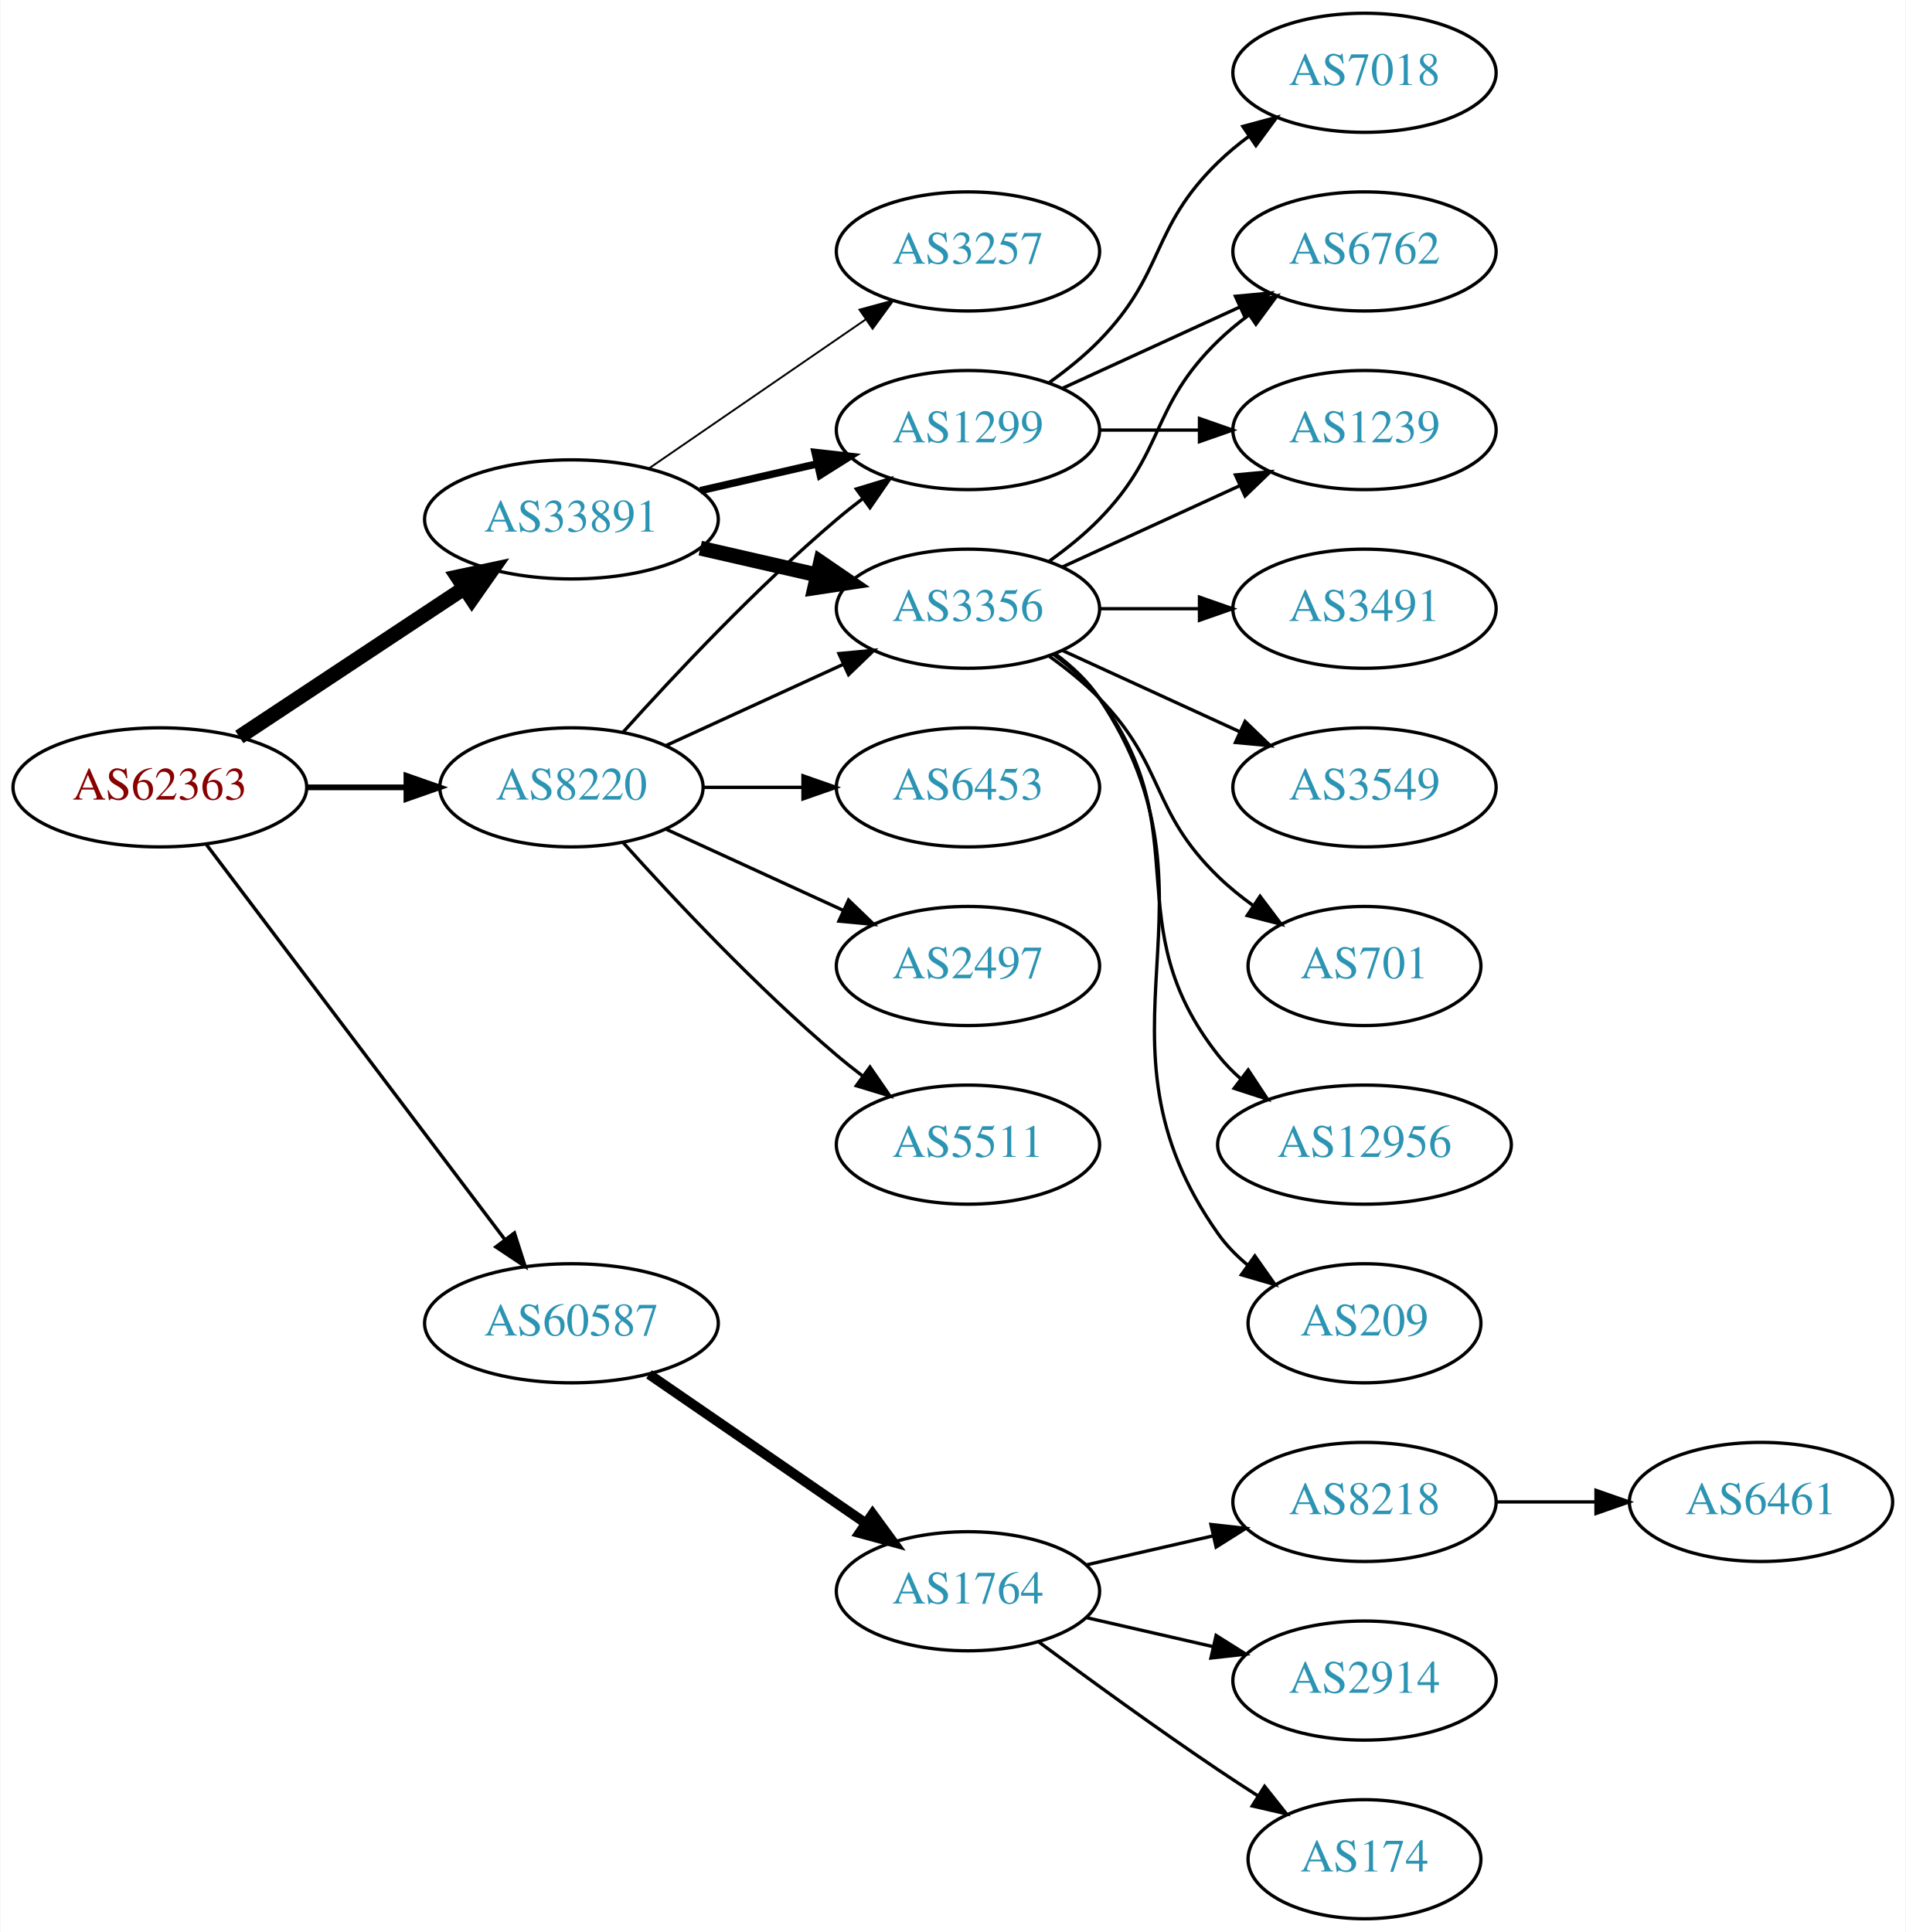
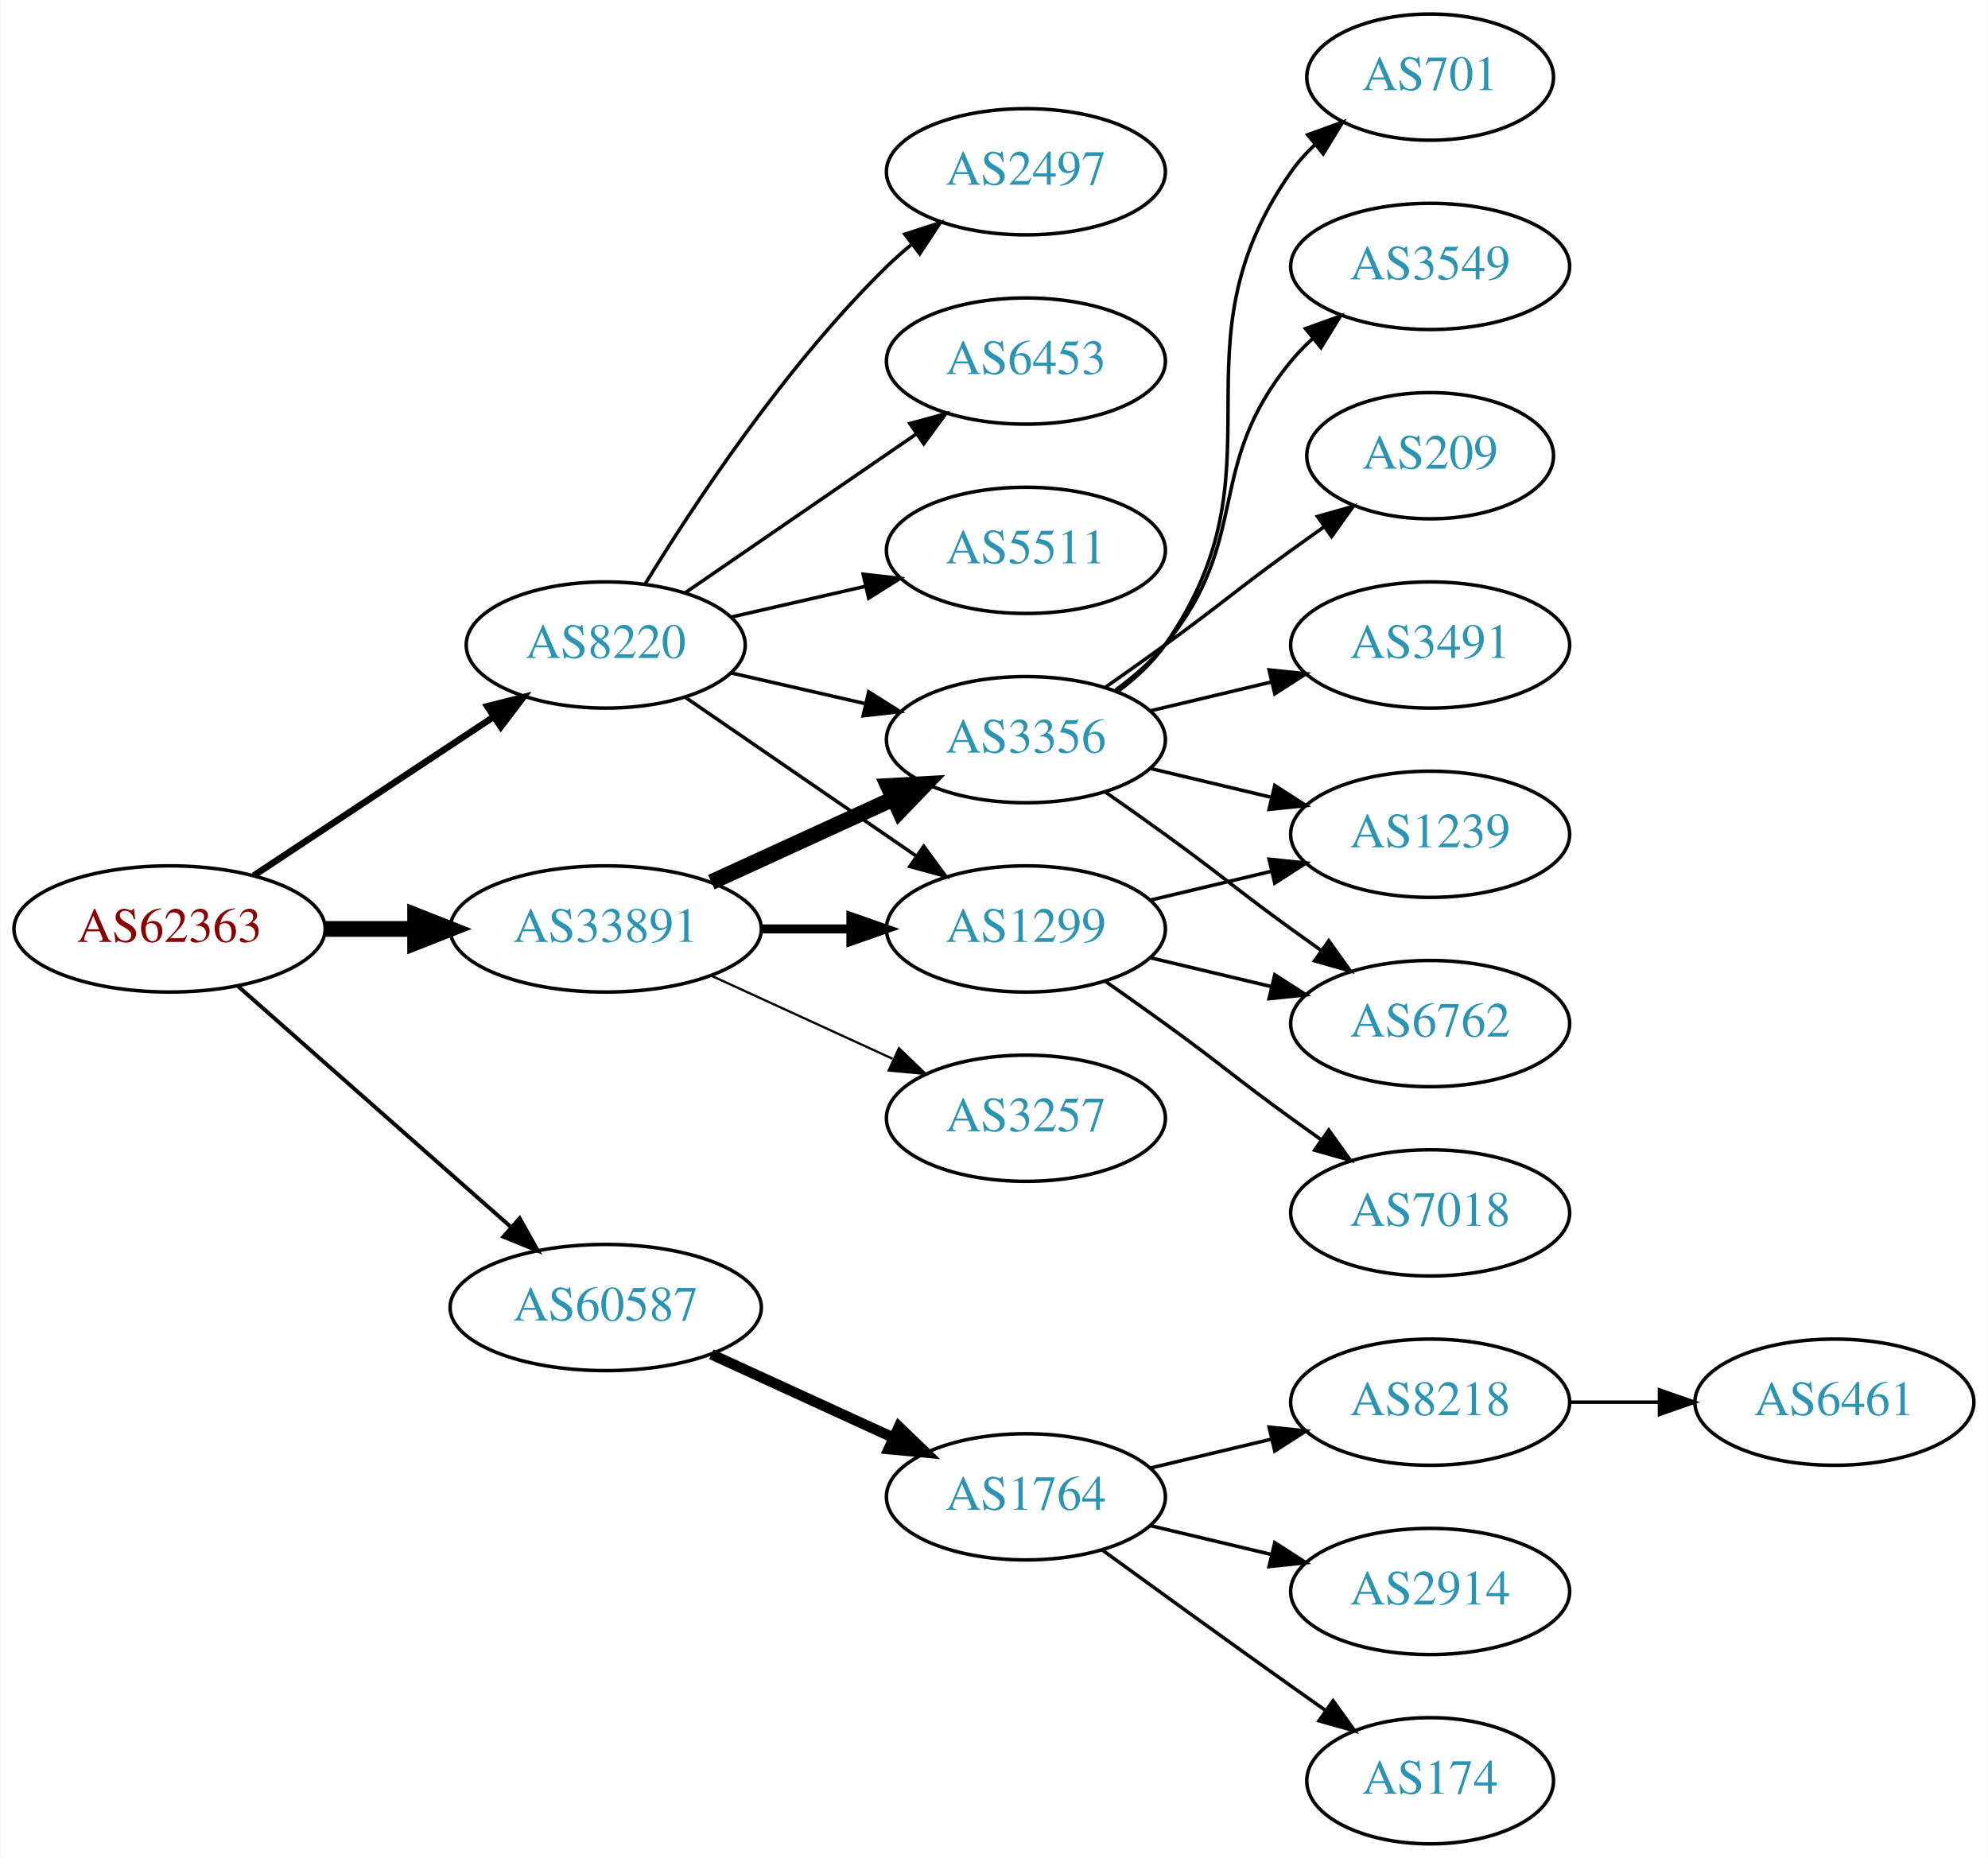
- <svg xmlns="http://www.w3.org/2000/svg" xmlns:xlink="http://www.w3.org/1999/xlink" width="576pt" height="584pt" viewBox="0.00 0.00 575.76 584.00">
-   <g id="graph0" class="graph" transform="scale(1 1) rotate(0) translate(4 580)">
-     <polygon fill="white" stroke="none" points="-4,4 -4,-580 571.762,-580 571.762,4 -4,4" />
+ <svg xmlns="http://www.w3.org/2000/svg" xmlns:xlink="http://www.w3.org/1999/xlink" width="567pt" height="530pt" viewBox="0.00 0.00 566.66 530.00">
+   <g id="graph0" class="graph" transform="scale(1 1) rotate(0) translate(4 526)">
+     <polygon fill="white" stroke="none" points="-4,4 -4,-526 562.663,-526 562.663,4 -4,4" />
    <g id="node1" class="node">
      <g id="a_node1">
        <a xlink:href="/asn/62363" xlink:title="AS62363 ~ Ertl &amp; Gross OG [AT]">
-           <ellipse fill="#ffffff" stroke="black" cx="44.196" cy="-342" rx="44.393" ry="18" />
-           <text text-anchor="middle" x="44.196" y="-338.3" font-family="Times,serif" font-size="14.00" fill="#880000">AS62363</text>
+           <ellipse fill="#ffffff" stroke="black" cx="44.196" cy="-261" rx="44.393" ry="18" />
+           <text text-anchor="middle" x="44.196" y="-257.3" font-family="Times,serif" font-size="14.00" fill="#880000">AS62363</text>
        </a>
      </g>
    </g>
    <g id="node2" class="node">
      <g id="a_node2">
        <a xlink:href="/asn/8220" xlink:title="AS8220 ~ COLT [GB]">
          <ellipse fill="#ffffff" stroke="black" cx="168.588" cy="-342" rx="39.794" ry="18" />
          <text text-anchor="middle" x="168.588" y="-338.3" font-family="Times,serif" font-size="14.00" fill="#2c94b3">AS8220</text>
        </a>
      </g>
    </g>
    <g id="edge1" class="edge">
-       <path fill="none" stroke="black" stroke-width="1.731" d="M88.692,-342C98.381,-342 108.717,-342 118.61,-342" />
-       <polygon fill="black" stroke="black" stroke-width="1.731" points="118.713,-345.5 128.713,-342 118.713,-338.5 118.713,-345.5" />
+       <path fill="none" stroke="black" stroke-width="1.875" d="M68.217,-276.235C87.571,-289.044 115.406,-307.466 136.696,-321.555" />
+       <polygon fill="black" stroke="black" stroke-width="1.875" points="134.813,-324.506 145.084,-327.107 138.676,-318.669 134.813,-324.506" />
    </g>
    <g id="node3" class="node">
      <g id="a_node3">
        <a xlink:href="/asn/33891" xlink:title="AS33891 ~ CORE-BACKBONE GMBH GLOBAL NETWORK [DE]">
-           <ellipse fill="#ffffff" stroke="black" cx="168.588" cy="-423" rx="44.393" ry="18" />
-           <text text-anchor="middle" x="168.588" y="-419.3" font-family="Times,serif" font-size="14.00" fill="#2c94b3">AS33891</text>
+           <ellipse fill="#ffffff" stroke="black" cx="168.588" cy="-261" rx="44.393" ry="18" />
+           <text text-anchor="middle" x="168.588" y="-257.3" font-family="Times,serif" font-size="14.00" fill="#2c94b3">AS33891</text>
        </a>
      </g>
    </g>
    <g id="edge2" class="edge">
-       <path fill="none" stroke="black" stroke-width="4.5" d="M68.217,-357.235C87.449,-369.963 115.056,-388.234 136.294,-402.289" />
-       <polygon fill="black" stroke="black" stroke-width="4.5" points="134.158,-405.597 144.67,-407.833 138.504,-399.03 134.158,-405.597" />
+       <path fill="none" stroke="black" stroke-width="4.5" d="M88.692,-261C96.898,-261 105.569,-261 114.041,-261" />
+       <polygon fill="black" stroke="black" stroke-width="4.5" points="114.233,-264.938 124.233,-261 114.233,-257.063 114.233,-264.938" />
    </g>
    <g id="node4" class="node">
      <g id="a_node4">
        <a xlink:href="/asn/60587" xlink:title="AS60587 ~ XINON GmbH [AT]">
-           <ellipse fill="#ffffff" stroke="black" cx="168.588" cy="-180" rx="44.393" ry="18" />
-           <text text-anchor="middle" x="168.588" y="-176.3" font-family="Times,serif" font-size="14.00" fill="#2c94b3">AS60587</text>
+           <ellipse fill="#ffffff" stroke="black" cx="168.588" cy="-153" rx="44.393" ry="18" />
+           <text text-anchor="middle" x="168.588" y="-149.3" font-family="Times,serif" font-size="14.00" fill="#2c94b3">AS60587</text>
        </a>
      </g>
    </g>
    <g id="edge3" class="edge">
-       <path fill="none" stroke="black" stroke-width="1.038" d="M58.294,-324.663C79.919,-296.04 123.19,-238.767 148.312,-205.514" />
-       <polygon fill="black" stroke="black" stroke-width="1.038" points="151.349,-207.301 154.584,-197.212 145.764,-203.081 151.349,-207.301" />
+       <path fill="none" stroke="black" stroke-width="1.125" d="M63.785,-244.597C84.482,-226.333 118.089,-196.678 141.434,-176.079" />
+       <polygon fill="black" stroke="black" stroke-width="1.125" points="144.043,-178.444 149.226,-169.203 139.412,-173.195 144.043,-178.444" />
    </g>
    <g id="node5" class="node">
      <g id="a_node5">
-         <a xlink:href="/asn/6453" xlink:title="AS6453 ~ TATA COMMUNICATIONS (AMERICA) INC [US]">
-           <ellipse fill="#ffffff" stroke="black" cx="288.431" cy="-342" rx="39.794" ry="18" />
-           <text text-anchor="middle" x="288.431" y="-338.3" font-family="Times,serif" font-size="14.00" fill="#2c94b3">AS6453</text>
+         <a xlink:href="/asn/2497" xlink:title="AS2497 ~ Internet Initiative Japan Inc. [JP]">
+           <ellipse fill="#ffffff" stroke="black" cx="288.431" cy="-477" rx="39.794" ry="18" />
+           <text text-anchor="middle" x="288.431" y="-473.3" font-family="Times,serif" font-size="14.00" fill="#2c94b3">AS2497</text>
        </a>
      </g>
    </g>
    <g id="edge4" class="edge">
-       <path fill="none" stroke="black" d="M208.501,-342C218.054,-342 228.404,-342 238.367,-342" />
-       <polygon fill="black" stroke="black" points="238.559,-345.5 248.559,-342 238.559,-338.5 238.559,-345.5" />
+       <path fill="none" stroke="black" d="M179.854,-359.44C193.662,-381.991 219.851,-421.722 248.784,-450 250.924,-452.092 253.242,-454.137 255.642,-456.106" />
+       <polygon fill="black" stroke="black" points="253.908,-459.185 263.983,-462.464 258.152,-453.618 253.908,-459.185" />
    </g>
    <g id="node6" class="node">
      <g id="a_node6">
-         <a xlink:href="/asn/3356" xlink:title="AS3356 ~ Level 3 Parent, LLC [US]">
-           <ellipse fill="#ffffff" stroke="black" cx="288.431" cy="-396" rx="39.794" ry="18" />
-           <text text-anchor="middle" x="288.431" y="-392.3" font-family="Times,serif" font-size="14.00" fill="#2c94b3">AS3356</text>
+         <a xlink:href="/asn/6453" xlink:title="AS6453 ~ TATA COMMUNICATIONS (AMERICA) INC [US]">
+           <ellipse fill="#ffffff" stroke="black" cx="288.431" cy="-423" rx="39.794" ry="18" />
+           <text text-anchor="middle" x="288.431" y="-419.3" font-family="Times,serif" font-size="14.00" fill="#2c94b3">AS6453</text>
        </a>
      </g>
    </g>
    <g id="edge5" class="edge">
-       <path fill="none" stroke="black" d="M197.217,-354.661C213.174,-361.973 233.445,-371.261 250.727,-379.181" />
-       <polygon fill="black" stroke="black" points="249.426,-382.435 259.975,-383.419 252.342,-376.071 249.426,-382.435" />
+       <path fill="none" stroke="black" d="M191.202,-356.857C209.691,-369.565 236.505,-387.995 257.134,-402.175" />
+       <polygon fill="black" stroke="black" points="255.331,-405.183 265.555,-407.963 259.296,-399.414 255.331,-405.183" />
    </g>
    <g id="node7" class="node">
      <g id="a_node7">
-         <a xlink:href="/asn/1299" xlink:title="AS1299 ~ Telia Carrier [EU]">
-           <ellipse fill="#ffffff" stroke="black" cx="288.431" cy="-450" rx="39.794" ry="18" />
-           <text text-anchor="middle" x="288.431" y="-446.3" font-family="Times,serif" font-size="14.00" fill="#2c94b3">AS1299</text>
+         <a xlink:href="/asn/5511" xlink:title="AS5511 ~ Orange S.A. [FR]">
+           <ellipse fill="#ffffff" stroke="black" cx="288.431" cy="-369" rx="39.794" ry="18" />
+           <text text-anchor="middle" x="288.431" y="-365.3" font-family="Times,serif" font-size="14.00" fill="#2c94b3">AS5511</text>
        </a>
      </g>
    </g>
    <g id="edge6" class="edge">
-       <path fill="none" stroke="black" d="M184.234,-358.725C199.535,-375.765 224.632,-402.523 248.784,-423 251.281,-425.117 253.942,-427.232 256.653,-429.293" />
-       <polygon fill="black" stroke="black" points="254.69,-432.194 264.83,-435.266 258.819,-426.541 254.69,-432.194" />
+       <path fill="none" stroke="black" d="M204.308,-349.955C216.307,-352.704 229.928,-355.825 242.621,-358.733" />
+       <polygon fill="black" stroke="black" points="242.023,-362.187 252.552,-361.009 243.587,-355.364 242.023,-362.187" />
    </g>
    <g id="node8" class="node">
      <g id="a_node8">
-         <a xlink:href="/asn/2497" xlink:title="AS2497 ~ Internet Initiative Japan Inc. [JP]">
-           <ellipse fill="#ffffff" stroke="black" cx="288.431" cy="-288" rx="39.794" ry="18" />
-           <text text-anchor="middle" x="288.431" y="-284.3" font-family="Times,serif" font-size="14.00" fill="#2c94b3">AS2497</text>
+         <a xlink:href="/asn/1299" xlink:title="AS1299 ~ Telia Carrier [EU]">
+           <ellipse fill="#ffffff" stroke="black" cx="288.431" cy="-261" rx="39.794" ry="18" />
+           <text text-anchor="middle" x="288.431" y="-257.3" font-family="Times,serif" font-size="14.00" fill="#2c94b3">AS1299</text>
        </a>
      </g>
    </g>
    <g id="edge7" class="edge">
-       <path fill="none" stroke="black" d="M197.217,-329.339C213.174,-322.027 233.445,-312.739 250.727,-304.819" />
-       <polygon fill="black" stroke="black" points="252.342,-307.929 259.975,-300.581 249.426,-301.565 252.342,-307.929" />
+       <path fill="none" stroke="black" d="M191.202,-327.143C209.691,-314.435 236.505,-296.005 257.134,-281.825" />
+       <polygon fill="black" stroke="black" points="259.296,-284.586 265.555,-276.037 255.331,-278.817 259.296,-284.586" />
    </g>
    <g id="node9" class="node">
      <g id="a_node9">
-         <a xlink:href="/asn/5511" xlink:title="AS5511 ~ Orange S.A. [FR]">
-           <ellipse fill="#ffffff" stroke="black" cx="288.431" cy="-234" rx="39.794" ry="18" />
-           <text text-anchor="middle" x="288.431" y="-230.3" font-family="Times,serif" font-size="14.00" fill="#2c94b3">AS5511</text>
+         <a xlink:href="/asn/3356" xlink:title="AS3356 ~ Level 3 Parent, LLC [US]">
+           <ellipse fill="#ffffff" stroke="black" cx="288.431" cy="-315" rx="39.794" ry="18" />
+           <text text-anchor="middle" x="288.431" y="-311.3" font-family="Times,serif" font-size="14.00" fill="#2c94b3">AS3356</text>
        </a>
      </g>
    </g>
    <g id="edge8" class="edge">
-       <path fill="none" stroke="black" d="M184.234,-325.275C199.535,-308.235 224.632,-281.477 248.784,-261 251.281,-258.883 253.942,-256.768 256.653,-254.707" />
-       <polygon fill="black" stroke="black" points="258.819,-257.459 264.83,-248.734 254.69,-251.806 258.819,-257.459" />
+       <path fill="none" stroke="black" d="M204.308,-334.045C216.307,-331.296 229.928,-328.175 242.621,-325.267" />
+       <polygon fill="black" stroke="black" points="243.587,-328.636 252.552,-322.991 242.023,-321.813 243.587,-328.636" />
+     </g>
+     <g id="edge9" class="edge">
+       <path fill="none" stroke="black" stroke-width="2.571" d="M212.799,-261C221.112,-261 229.875,-261 238.357,-261" />
+       <polygon fill="black" stroke="black" stroke-width="2.571" points="238.516,-264.5 248.516,-261 238.516,-257.5 238.516,-264.5" />
    </g>
    <g id="edge10" class="edge">
-       <path fill="none" stroke="black" stroke-width="4.5" d="M207.523,-414.308C218.764,-411.733 231.176,-408.889 242.799,-406.226" />
-       <polygon fill="black" stroke="black" stroke-width="4.5" points="243.893,-410.015 252.761,-403.943 242.134,-402.339 243.893,-410.015" />
-     </g>
-     <g id="edge11" class="edge">
-       <path fill="none" stroke="black" stroke-width="2.25" d="M207.523,-431.692C218.764,-434.267 231.176,-437.111 242.799,-439.774" />
-       <polygon fill="black" stroke="black" stroke-width="2.25" points="242.232,-443.235 252.761,-442.057 243.795,-436.412 242.232,-443.235" />
+       <path fill="none" stroke="black" stroke-width="4.5" d="M198.718,-274.348C214.329,-281.502 233.727,-290.391 250.399,-298.03" />
+       <polygon fill="black" stroke="black" stroke-width="4.5" points="249.119,-301.775 259.851,-302.362 252.4,-294.616 249.119,-301.775" />
    </g>
    <g id="node10" class="node">
      <g id="a_node10">
        <a xlink:href="/asn/3257" xlink:title="AS3257 ~ GTT [DE]">
-           <ellipse fill="#ffffff" stroke="black" cx="288.431" cy="-504" rx="39.794" ry="18" />
-           <text text-anchor="middle" x="288.431" y="-500.3" font-family="Times,serif" font-size="14.00" fill="#2c94b3">AS3257</text>
-         </a>
-       </g>
-     </g>
-     <g id="edge9" class="edge">
-       <path fill="none" stroke="black" stroke-width="0.562" d="M192.031,-438.426C210.612,-451.198 237.173,-469.455 257.553,-483.463" />
-       <polygon fill="black" stroke="black" stroke-width="0.562" points="255.643,-486.398 265.867,-489.178 259.609,-480.629 255.643,-486.398" />
-     </g>
-     <g id="node19" class="node">
-       <g id="a_node19">
+           <ellipse fill="#ffffff" stroke="black" cx="288.431" cy="-207" rx="39.794" ry="18" />
+           <text text-anchor="middle" x="288.431" y="-203.3" font-family="Times,serif" font-size="14.00" fill="#2c94b3">AS3257</text>
+         </a>
+       </g>
+     </g>
+     <g id="edge11" class="edge">
+       <path fill="none" stroke="black" stroke-width="0.643" d="M198.718,-247.652C214.329,-240.498 233.727,-231.609 250.399,-223.97" />
+       <polygon fill="black" stroke="black" stroke-width="0.643" points="252.218,-226.986 259.851,-219.638 249.302,-220.622 252.218,-226.986" />
+     </g>
+     <g id="node18" class="node">
+       <g id="a_node18">
        <a xlink:href="/asn/1764" xlink:title="AS1764 ~ NEXTLAYER-AS [AT]">
          <ellipse fill="#ffffff" stroke="black" cx="288.431" cy="-99" rx="39.794" ry="18" />
          <text text-anchor="middle" x="288.431" y="-95.3" font-family="Times,serif" font-size="14.00" fill="#2c94b3">AS1764</text>
        </a>
      </g>
    </g>
-     <g id="edge22" class="edge">
-       <path fill="none" stroke="black" stroke-width="3" d="M192.031,-164.574C210.612,-151.802 237.173,-133.545 257.553,-119.537" />
-       <polygon fill="black" stroke="black" stroke-width="3" points="259.609,-122.371 265.867,-113.822 255.643,-116.602 259.609,-122.371" />
+     <g id="edge21" class="edge">
+       <path fill="none" stroke="black" stroke-width="3" d="M198.718,-139.652C214.329,-132.498 233.727,-123.609 250.399,-115.97" />
+       <polygon fill="black" stroke="black" stroke-width="3" points="252.218,-118.986 259.851,-111.638 249.302,-112.622 252.218,-118.986" />
    </g>
    <g id="node11" class="node">
      <g id="a_node11">
-         <a xlink:href="/asn/701" xlink:title="AS701 ~ UUNET [US]">
-           <ellipse fill="#ffffff" stroke="black" cx="408.273" cy="-288" rx="35.194" ry="18" />
-           <text text-anchor="middle" x="408.273" y="-284.3" font-family="Times,serif" font-size="14.00" fill="#2c94b3">AS701</text>
+         <a xlink:href="/asn/6762" xlink:title="AS6762 ~ TELECOM ITALIA SPARKLE S.p.A. [IT]">
+           <ellipse fill="#ffffff" stroke="black" cx="403.724" cy="-234" rx="39.794" ry="18" />
+           <text text-anchor="middle" x="403.724" y="-230.3" font-family="Times,serif" font-size="14.00" fill="#2c94b3">AS6762</text>
        </a>
      </g>
    </g>
    <g id="edge12" class="edge">
-       <path fill="none" stroke="black" d="M313.025,-381.611C318.281,-377.852 323.613,-373.563 328.077,-369 348.25,-348.383 343.384,-335.094 364.077,-315 367.305,-311.866 370.956,-308.911 374.734,-306.188" />
-       <polygon fill="black" stroke="black" points="376.713,-309.075 383.094,-300.617 372.832,-303.25 376.713,-309.075" />
+       <path fill="none" stroke="black" d="M324.038,-252.752C334.909,-250.162 347.064,-247.265 358.506,-244.538" />
+       <polygon fill="black" stroke="black" points="359.412,-247.92 368.328,-242.197 357.789,-241.111 359.412,-247.92" />
    </g>
    <g id="node12" class="node">
      <g id="a_node12">
-         <a xlink:href="/asn/12956" xlink:title="AS12956 ~ TELXIUS [ES]">
-           <ellipse fill="#ffffff" stroke="black" cx="408.273" cy="-234" rx="44.393" ry="18" />
-           <text text-anchor="middle" x="408.273" y="-230.3" font-family="Times,serif" font-size="14.00" fill="#2c94b3">AS12956</text>
+         <a xlink:href="/asn/1239" xlink:title="AS1239 ~ Sprint [US]">
+           <ellipse fill="#ffffff" stroke="black" cx="403.724" cy="-288" rx="39.794" ry="18" />
+           <text text-anchor="middle" x="403.724" y="-284.3" font-family="Times,serif" font-size="14.00" fill="#2c94b3">AS1239</text>
        </a>
      </g>
    </g>
    <g id="edge13" class="edge">
-       <path fill="none" stroke="black" d="M314.362,-382.118C319.438,-378.389 324.356,-373.984 328.077,-369 358.349,-328.458 332.779,-300.754 364.077,-261 366.101,-258.429 368.443,-256.037 370.967,-253.826" />
-       <polygon fill="black" stroke="black" points="373.124,-256.584 378.957,-247.739 368.882,-251.016 373.124,-256.584" />
+       <path fill="none" stroke="black" d="M324.038,-269.248C334.909,-271.838 347.064,-274.735 358.506,-277.462" />
+       <polygon fill="black" stroke="black" points="357.789,-280.889 368.328,-279.803 359.412,-274.08 357.789,-280.889" />
    </g>
    <g id="node13" class="node">
      <g id="a_node13">
-         <a xlink:href="/asn/6762" xlink:title="AS6762 ~ TELECOM ITALIA SPARKLE S.p.A. [IT]">
-           <ellipse fill="#ffffff" stroke="black" cx="408.273" cy="-504" rx="39.794" ry="18" />
-           <text text-anchor="middle" x="408.273" y="-500.3" font-family="Times,serif" font-size="14.00" fill="#2c94b3">AS6762</text>
+         <a xlink:href="/asn/7018" xlink:title="AS7018 ~ AT&amp;T Services, Inc. [US]">
+           <ellipse fill="#ffffff" stroke="black" cx="403.724" cy="-180" rx="39.794" ry="18" />
+           <text text-anchor="middle" x="403.724" y="-176.3" font-family="Times,serif" font-size="14.00" fill="#2c94b3">AS7018</text>
        </a>
      </g>
    </g>
    <g id="edge14" class="edge">
-       <path fill="none" stroke="black" d="M313.025,-410.389C318.281,-414.148 323.613,-418.437 328.077,-423 348.25,-443.617 343.384,-456.906 364.077,-477 366.922,-479.763 370.096,-482.386 373.396,-484.834" />
-       <polygon fill="black" stroke="black" points="371.513,-487.786 381.744,-490.538 375.462,-482.006 371.513,-487.786" />
+       <path fill="none" stroke="black" d="M311.188,-245.991C316.722,-242.121 322.641,-237.936 328.077,-234 344.277,-222.271 347.877,-218.729 364.077,-207 366.88,-204.971 369.812,-202.875 372.752,-200.79" />
+       <polygon fill="black" stroke="black" points="374.803,-203.627 380.967,-195.009 370.775,-197.903 374.803,-203.627" />
+     </g>
+     <g id="edge15" class="edge">
+       <path fill="none" stroke="black" d="M311.188,-299.991C316.722,-296.121 322.641,-291.936 328.077,-288 344.277,-276.271 347.877,-272.729 364.077,-261 366.88,-258.971 369.812,-256.875 372.752,-254.79" />
+       <polygon fill="black" stroke="black" points="374.803,-257.627 380.967,-249.009 370.775,-251.903 374.803,-257.627" />
+     </g>
+     <g id="edge18" class="edge">
+       <path fill="none" stroke="black" d="M324.038,-306.752C334.909,-304.162 347.064,-301.265 358.506,-298.538" />
+       <polygon fill="black" stroke="black" points="359.412,-301.92 368.328,-296.197 357.789,-295.111 359.412,-301.92" />
    </g>
    <g id="node14" class="node">
      <g id="a_node14">
-         <a xlink:href="/asn/209" xlink:title="AS209 ~ CenturyLink Communications, LLC [US]">
-           <ellipse fill="#ffffff" stroke="black" cx="408.273" cy="-180" rx="35.194" ry="18" />
-           <text text-anchor="middle" x="408.273" y="-176.3" font-family="Times,serif" font-size="14.00" fill="#2c94b3">AS209</text>
-         </a>
-       </g>
-     </g>
-     <g id="edge15" class="edge">
-       <path fill="none" stroke="black" d="M314.75,-382.393C319.806,-378.649 324.617,-374.169 328.077,-369 369.102,-307.706 321.498,-267.225 364.077,-207 366.547,-203.507 369.626,-200.37 372.995,-197.579" />
-       <polygon fill="black" stroke="black" points="375.134,-200.352 381.235,-191.69 371.064,-194.657 375.134,-200.352" />
+         <a xlink:href="/asn/3491" xlink:title="AS3491 ~ PCCW Global, Inc. [US]">
+           <ellipse fill="#ffffff" stroke="black" cx="403.724" cy="-342" rx="39.794" ry="18" />
+           <text text-anchor="middle" x="403.724" y="-338.3" font-family="Times,serif" font-size="14.00" fill="#2c94b3">AS3491</text>
+         </a>
+       </g>
+     </g>
+     <g id="edge16" class="edge">
+       <path fill="none" stroke="black" d="M324.038,-323.248C334.909,-325.838 347.064,-328.735 358.506,-331.462" />
+       <polygon fill="black" stroke="black" points="357.789,-334.889 368.328,-333.803 359.412,-328.08 357.789,-334.889" />
    </g>
    <g id="node15" class="node">
      <g id="a_node15">
-         <a xlink:href="/asn/1239" xlink:title="AS1239 ~ Sprint [US]">
-           <ellipse fill="#ffffff" stroke="black" cx="408.273" cy="-450" rx="39.794" ry="18" />
-           <text text-anchor="middle" x="408.273" y="-446.3" font-family="Times,serif" font-size="14.00" fill="#2c94b3">AS1239</text>
-         </a>
-       </g>
-     </g>
-     <g id="edge16" class="edge">
-       <path fill="none" stroke="black" d="M317.06,-408.661C333.017,-415.973 353.287,-425.261 370.57,-433.181" />
-       <polygon fill="black" stroke="black" points="369.269,-436.435 379.818,-437.419 372.185,-430.071 369.269,-436.435" />
+         <a xlink:href="/asn/701" xlink:title="AS701 ~ UUNET [US]">
+           <ellipse fill="#ffffff" stroke="black" cx="403.724" cy="-504" rx="35.194" ry="18" />
+           <text text-anchor="middle" x="403.724" y="-500.3" font-family="Times,serif" font-size="14.00" fill="#2c94b3">AS701</text>
+         </a>
+       </g>
+     </g>
+     <g id="edge17" class="edge">
+       <path fill="none" stroke="black" d="M314.59,-328.716C319.654,-332.455 324.51,-336.904 328.077,-342 363.691,-392.869 328.464,-426.131 364.077,-477 366.002,-479.749 368.301,-482.31 370.806,-484.673" />
+       <polygon fill="black" stroke="black" points="368.803,-487.555 378.767,-491.156 373.223,-482.127 368.803,-487.555" />
    </g>
    <g id="node16" class="node">
      <g id="a_node16">
-         <a xlink:href="/asn/3491" xlink:title="AS3491 ~ PCCW Global, Inc. [US]">
-           <ellipse fill="#ffffff" stroke="black" cx="408.273" cy="-396" rx="39.794" ry="18" />
-           <text text-anchor="middle" x="408.273" y="-392.3" font-family="Times,serif" font-size="14.00" fill="#2c94b3">AS3491</text>
-         </a>
-       </g>
-     </g>
-     <g id="edge17" class="edge">
-       <path fill="none" stroke="black" d="M328.343,-396C337.897,-396 348.246,-396 358.209,-396" />
-       <polygon fill="black" stroke="black" points="358.402,-399.5 368.402,-396 358.402,-392.5 358.402,-399.5" />
+         <a xlink:href="/asn/3549" xlink:title="AS3549 ~ Level 3 Parent, LLC [US]">
+           <ellipse fill="#ffffff" stroke="black" cx="403.724" cy="-450" rx="39.794" ry="18" />
+           <text text-anchor="middle" x="403.724" y="-446.3" font-family="Times,serif" font-size="14.00" fill="#2c94b3">AS3549</text>
+         </a>
+       </g>
+     </g>
+     <g id="edge19" class="edge">
+       <path fill="none" stroke="black" d="M314.012,-329.156C319.106,-332.872 324.12,-337.201 328.077,-342 353.142,-372.394 339.013,-392.606 364.077,-423 365.932,-425.25 368.02,-427.396 370.238,-429.424" />
+       <polygon fill="black" stroke="black" points="368.174,-432.256 378.143,-435.844 372.587,-426.823 368.174,-432.256" />
    </g>
    <g id="node17" class="node">
      <g id="a_node17">
-         <a xlink:href="/asn/3549" xlink:title="AS3549 ~ Level 3 Parent, LLC [US]">
-           <ellipse fill="#ffffff" stroke="black" cx="408.273" cy="-342" rx="39.794" ry="18" />
-           <text text-anchor="middle" x="408.273" y="-338.3" font-family="Times,serif" font-size="14.00" fill="#2c94b3">AS3549</text>
-         </a>
-       </g>
-     </g>
-     <g id="edge18" class="edge">
-       <path fill="none" stroke="black" d="M317.06,-383.339C333.017,-376.027 353.287,-366.739 370.57,-358.819" />
-       <polygon fill="black" stroke="black" points="372.185,-361.929 379.818,-354.581 369.269,-355.565 372.185,-361.929" />
-     </g>
-     <g id="edge21" class="edge">
-       <path fill="none" stroke="black" d="M317.06,-462.661C333.017,-469.973 353.287,-479.261 370.57,-487.181" />
-       <polygon fill="black" stroke="black" points="369.269,-490.435 379.818,-491.419 372.185,-484.071 369.269,-490.435" />
+         <a xlink:href="/asn/209" xlink:title="AS209 ~ CenturyLink Communications, LLC [US]">
+           <ellipse fill="#ffffff" stroke="black" cx="403.724" cy="-396" rx="35.194" ry="18" />
+           <text text-anchor="middle" x="403.724" y="-392.3" font-family="Times,serif" font-size="14.00" fill="#2c94b3">AS209</text>
+         </a>
+       </g>
    </g>
    <g id="edge20" class="edge">
-       <path fill="none" stroke="black" d="M328.343,-450C337.897,-450 348.246,-450 358.209,-450" />
-       <polygon fill="black" stroke="black" points="358.402,-453.5 368.402,-450 358.402,-446.5 358.402,-453.5" />
-     </g>
-     <g id="node18" class="node">
-       <g id="a_node18">
-         <a xlink:href="/asn/7018" xlink:title="AS7018 ~ AT&amp;T Services, Inc. [US]">
-           <ellipse fill="#ffffff" stroke="black" cx="408.273" cy="-558" rx="39.794" ry="18" />
-           <text text-anchor="middle" x="408.273" y="-554.3" font-family="Times,serif" font-size="14.00" fill="#2c94b3">AS7018</text>
-         </a>
-       </g>
-     </g>
-     <g id="edge19" class="edge">
-       <path fill="none" stroke="black" d="M313.025,-464.389C318.281,-468.148 323.613,-472.437 328.077,-477 348.25,-497.617 343.384,-510.906 364.077,-531 366.922,-533.763 370.096,-536.386 373.396,-538.834" />
-       <polygon fill="black" stroke="black" points="371.513,-541.786 381.744,-544.538 375.462,-536.006 371.513,-541.786" />
+       <path fill="none" stroke="black" d="M311.188,-330.009C316.722,-333.879 322.641,-338.064 328.077,-342 344.277,-353.729 347.877,-357.271 364.077,-369 367.106,-371.193 370.285,-373.463 373.463,-375.713" />
+       <polygon fill="black" stroke="black" points="371.58,-378.667 381.774,-381.555 375.606,-372.941 371.58,-378.667" />
+     </g>
+     <g id="node19" class="node">
+       <g id="a_node19">
+         <a xlink:href="/asn/8218" xlink:title="AS8218 ~ legacy Neotelecoms [FR]">
+           <ellipse fill="#ffffff" stroke="black" cx="403.724" cy="-126" rx="39.794" ry="18" />
+           <text text-anchor="middle" x="403.724" y="-122.3" font-family="Times,serif" font-size="14.00" fill="#2c94b3">AS8218</text>
+         </a>
+       </g>
+     </g>
+     <g id="edge22" class="edge">
+       <path fill="none" stroke="black" d="M324.038,-107.248C334.909,-109.838 347.064,-112.735 358.506,-115.462" />
+       <polygon fill="black" stroke="black" points="357.789,-118.889 368.328,-117.803 359.412,-112.08 357.789,-118.889" />
    </g>
    <g id="node20" class="node">
      <g id="a_node20">
-         <a xlink:href="/asn/8218" xlink:title="AS8218 ~ legacy Neotelecoms [FR]">
-           <ellipse fill="#ffffff" stroke="black" cx="408.273" cy="-126" rx="39.794" ry="18" />
-           <text text-anchor="middle" x="408.273" y="-122.3" font-family="Times,serif" font-size="14.00" fill="#2c94b3">AS8218</text>
+         <a xlink:href="/asn/2914" xlink:title="AS2914 ~ NTT America, Inc. [US]">
+           <ellipse fill="#ffffff" stroke="black" cx="403.724" cy="-72" rx="39.794" ry="18" />
+           <text text-anchor="middle" x="403.724" y="-68.3" font-family="Times,serif" font-size="14.00" fill="#2c94b3">AS2914</text>
        </a>
      </g>
    </g>
    <g id="edge23" class="edge">
-       <path fill="none" stroke="black" d="M324.15,-106.955C336.15,-109.704 349.771,-112.825 362.463,-115.733" />
-       <polygon fill="black" stroke="black" points="361.866,-119.187 372.395,-118.009 363.429,-112.364 361.866,-119.187" />
+       <path fill="none" stroke="black" d="M324.038,-90.752C334.909,-88.162 347.064,-85.265 358.506,-82.538" />
+       <polygon fill="black" stroke="black" points="359.412,-85.92 368.328,-80.197 357.789,-79.111 359.412,-85.92" />
    </g>
    <g id="node21" class="node">
      <g id="a_node21">
-         <a xlink:href="/asn/2914" xlink:title="AS2914 ~ NTT America, Inc. [US]">
-           <ellipse fill="#ffffff" stroke="black" cx="408.273" cy="-72" rx="39.794" ry="18" />
-           <text text-anchor="middle" x="408.273" y="-68.3" font-family="Times,serif" font-size="14.00" fill="#2c94b3">AS2914</text>
+         <a xlink:href="/asn/174" xlink:title="AS174 ~ Cogent Communications [US]">
+           <ellipse fill="#ffffff" stroke="black" cx="403.724" cy="-18" rx="35.194" ry="18" />
+           <text text-anchor="middle" x="403.724" y="-14.3" font-family="Times,serif" font-size="14.00" fill="#2c94b3">AS174</text>
        </a>
      </g>
    </g>
    <g id="edge24" class="edge">
-       <path fill="none" stroke="black" d="M324.15,-91.045C336.15,-88.296 349.771,-85.175 362.463,-82.267" />
-       <polygon fill="black" stroke="black" points="363.429,-85.636 372.395,-79.991 361.866,-78.813 363.429,-85.636" />
+       <path fill="none" stroke="black" d="M310.279,-83.778C325.213,-72.909 345.827,-57.975 364.077,-45 367.288,-42.718 370.657,-40.339 374.011,-37.982" />
+       <polygon fill="black" stroke="black" points="376.039,-40.834 382.222,-32.23 372.023,-35.101 376.039,-40.834" />
    </g>
    <g id="node22" class="node">
      <g id="a_node22">
-         <a xlink:href="/asn/174" xlink:title="AS174 ~ Cogent Communications [US]">
-           <ellipse fill="#ffffff" stroke="black" cx="408.273" cy="-18" rx="35.194" ry="18" />
-           <text text-anchor="middle" x="408.273" y="-14.3" font-family="Times,serif" font-size="14.00" fill="#2c94b3">AS174</text>
+         <a xlink:href="/asn/6461" xlink:title="AS6461 ~ Zayo Bandwidth [US]">
+           <ellipse fill="#ffffff" stroke="black" cx="519.017" cy="-126" rx="39.794" ry="18" />
+           <text text-anchor="middle" x="519.017" y="-122.3" font-family="Times,serif" font-size="14.00" fill="#2c94b3">AS6461</text>
        </a>
      </g>
    </g>
    <g id="edge25" class="edge">
-       <path fill="none" stroke="black" d="M309.761,-83.723C324.623,-72.696 345.368,-57.593 364.077,-45 367.895,-42.431 371.945,-39.79 375.975,-37.214" />
-       <polygon fill="black" stroke="black" points="378.079,-40.025 384.669,-31.729 374.344,-34.105 378.079,-40.025" />
-     </g>
-     <g id="node23" class="node">
-       <g id="a_node23">
-         <a xlink:href="/asn/6461" xlink:title="AS6461 ~ Zayo Bandwidth [US]">
-           <ellipse fill="#ffffff" stroke="black" cx="528.116" cy="-126" rx="39.794" ry="18" />
-           <text text-anchor="middle" x="528.116" y="-122.3" font-family="Times,serif" font-size="14.00" fill="#2c94b3">AS6461</text>
-         </a>
-       </g>
-     </g>
-     <g id="edge26" class="edge">
-       <path fill="none" stroke="black" d="M448.186,-126C457.739,-126 468.089,-126 478.052,-126" />
-       <polygon fill="black" stroke="black" points="478.244,-129.5 488.244,-126 478.244,-122.5 478.244,-129.5" />
+       <path fill="none" stroke="black" d="M443.396,-126C451.599,-126 460.363,-126 468.895,-126" />
+       <polygon fill="black" stroke="black" points="469.134,-129.5 479.134,-126 469.134,-122.5 469.134,-129.5" />
    </g>
  </g>
</svg>
